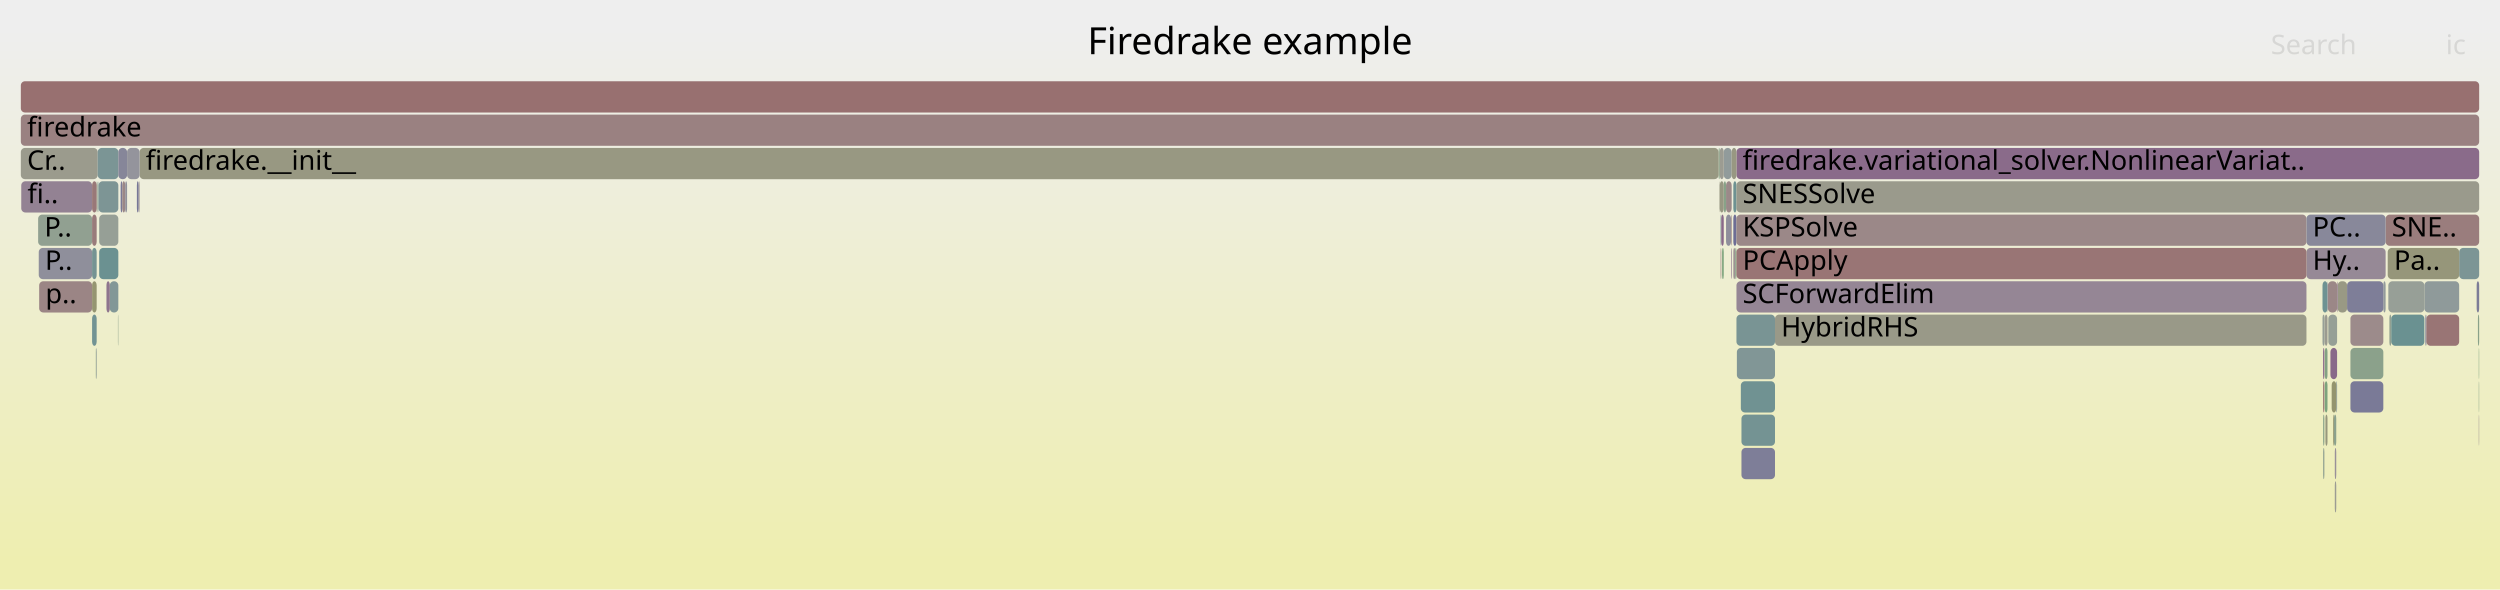
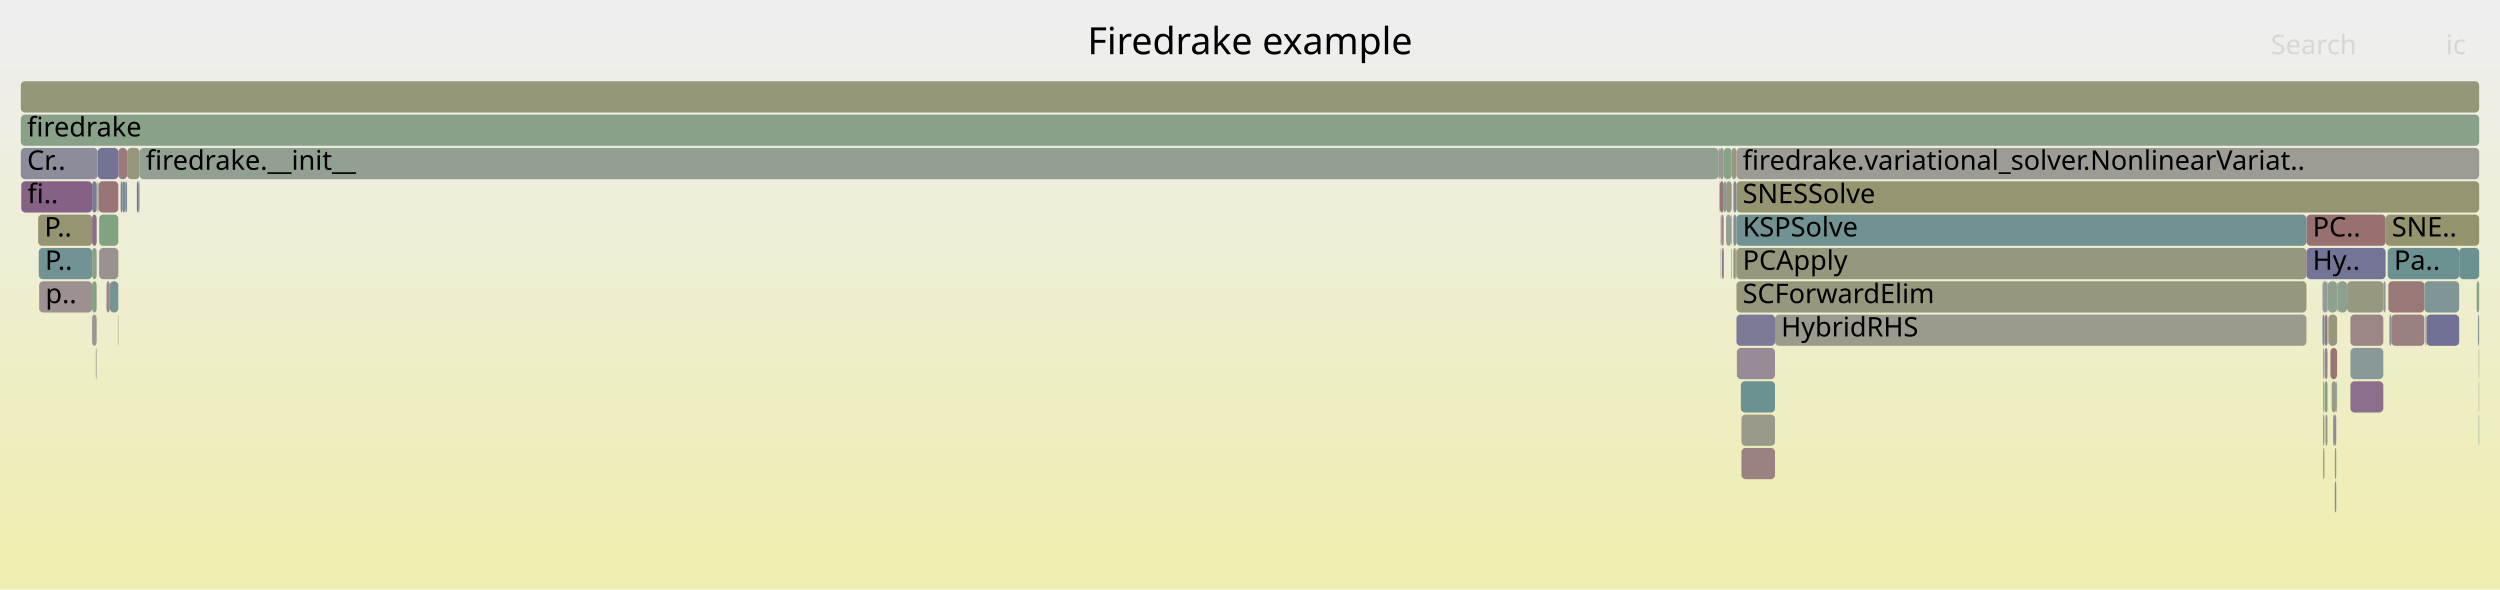
<svg xmlns="http://www.w3.org/2000/svg" version="1.1" width="1200" height="283" viewBox="0 0 1200 283">
  <defs>
    <linearGradient id="background" y1="0" y2="1" x1="0" x2="0">
      <stop stop-color="#eeeeee" offset="5%" />
      <stop stop-color="#eeeeb0" offset="95%" />
    </linearGradient>
  </defs>
  <style type="text/css">
	text { font-family:Verdana; font-size:13px; fill:rgb(0,0,0); }
	#search, #ignorecase { opacity:0.1; cursor:pointer; }
	#search:hover, #search.show, #ignorecase:hover, #ignorecase.show { opacity:1; }
	#subtitle { text-anchor:middle; font-color:rgb(160,160,160); }
	#title { text-anchor:middle; font-size:18px}
	#unzoom { cursor:pointer; }
	#frames &gt; *:hover { stroke:black; stroke-width:0.5; cursor:pointer; }
	.hide { display:none; }
	.parent { opacity:0.5; }
</style>
  <rect x="0.0" y="0" width="1200.0" height="283.0" fill="url(#background)" />
  <text id="title" x="600.00" y="26">Firedrake example</text>
  <text id="details" x="10.00" y="265"> </text>
  <text id="unzoom" x="10.00" y="26" class="hide">Reset Zoom</text>
  <text id="search" x="1090.00" y="26">Search</text>
  <text id="ignorecase" x="1174.00" y="26">ic</text>
  <text id="matched" x="1090.00" y="265"> </text>
  <g id="frames">
    <g>
-       <rect x="1117.6" y="151" width="4.2" height="15.0" fill="rgb(150.267,159.259,150.267)" rx="2" ry="2" />
+       <rect x="1119.9" y="199" width="0.4" height="15.0" fill="rgb(148.197,148.197,110.493)" rx="2" ry="2" />
+       <text x="1122.86" y="209.5" />
+     </g>
+     <g>
+       <rect x="18.6" y="119" width="25.6" height="15.0" fill="rgb(114.234,146.653,146.653)" rx="2" ry="2" />
+       <text x="21.61" y="129.5">P..</text>
+     </g>
+     <g>
+       <rect x="1189.8" y="167" width="0.2" height="15.0" fill="rgb(151.484,151.484,126.42)" rx="2" ry="2" />
+       <text x="1192.82" y="177.5" />
+     </g>
+     <g>
+       <rect x="1144.0" y="135" width="1.1" height="15.0" fill="rgb(141.664,153.765,153.765)" rx="2" ry="2" />
+       <text x="1146.98" y="145.5" />
+     </g>
+     <g>
+       <rect x="1116.2" y="199" width="1.0" height="15.0" fill="rgb(154.455,154.455,140.821)" rx="2" ry="2" />
+       <text x="1119.19" y="209.5" />
+     </g>
+     <g>
+       <rect x="1145.1" y="103" width="44.9" height="15.0" fill="rgb(148.066,148.066,109.86)" rx="2" ry="2" />
+       <text x="1148.06" y="113.5">SNE..</text>
+     </g>
+     <g>
+       <rect x="1146.9" y="151" width="0.9" height="15.0" fill="rgb(130.411,150.847,150.847)" rx="2" ry="2" />
+       <text x="1149.86" y="161.5" />
+     </g>
+     <g>
+       <rect x="44.2" y="119" width="2.2" height="15.0" fill="rgb(136.33,161.528,136.33)" rx="2" ry="2" />
+       <text x="47.17" y="129.5" />
+     </g>
+     <g>
+       <rect x="1126.6" y="135" width="17.4" height="15.0" fill="rgb(151.85,151.85,128.196)" rx="2" ry="2" />
+       <text x="1129.65" y="145.5" />
+     </g>
+     <g>
+       <rect x="1128.2" y="151" width="15.8" height="15.0" fill="rgb(154.792,133.402,133.402)" rx="2" ry="2" />
+       <text x="1131.16" y="161.5" />
+     </g>
+     <g>
+       <rect x="825.5" y="87" width="1.9" height="15.0" fill="rgb(152.756,117.797,117.797)" rx="2" ry="2" />
+       <text x="828.48" y="97.5" />
+     </g>
+     <g>
+       <rect x="833.5" y="151" width="18.5" height="15.0" fill="rgb(122.687,122.687,151.165)" rx="2" ry="2" />
+       <text x="836.46" y="161.5" />
+     </g>
+     <g>
+       <rect x="1115.7" y="151" width="0.2" height="15.0" fill="rgb(148.264,148.264,110.816)" rx="2" ry="2" />
+       <text x="1118.71" y="161.5" />
+     </g>
+     <g>
+       <rect x="1115.9" y="183" width="1.3" height="15.0" fill="rgb(130.951,162.403,130.951)" rx="2" ry="2" />
+       <text x="1118.90" y="193.5" />
+     </g>
+     <g>
+       <rect x="827.4" y="71" width="3.8" height="15.0" fill="rgb(135.83,161.609,135.83)" rx="2" ry="2" />
+       <text x="830.44" y="81.5" />
+     </g>
+     <g>
+       <rect x="824.9" y="71" width="0.6" height="15.0" fill="rgb(124.005,124.005,151.42)" rx="2" ry="2" />
+       <text x="827.90" y="81.5" />
+     </g>
+     <g>
+       <rect x="1115.9" y="167" width="1.3" height="15.0" fill="rgb(147.995,132.363,147.995)" rx="2" ry="2" />
+       <text x="1118.90" y="177.5" />
+     </g>
+     <g>
+       <rect x="52.7" y="135" width="4.1" height="15.0" fill="rgb(118.536,147.769,147.769)" rx="2" ry="2" />
+       <text x="55.66" y="145.5" />
+     </g>
+     <g>
+       <rect x="1120.7" y="215" width="0.7" height="15.0" fill="rgb(132.582,162.138,132.582)" rx="2" ry="2" />
+       <text x="1123.67" y="225.5" />
+     </g>
+     <g>
+       <rect x="825.5" y="71" width="1.9" height="15.0" fill="rgb(154.485,154.485,140.966)" rx="2" ry="2" />
+       <text x="828.48" y="81.5" />
+     </g>
+     <g>
+       <rect x="832.0" y="87" width="1.5" height="15.0" fill="rgb(135.36,135.36,153.618)" rx="2" ry="2" />
+       <text x="834.97" y="97.5" />
+     </g>
+     <g>
+       <rect x="828.5" y="103" width="2.4" height="15.0" fill="rgb(148.552,159.538,148.552)" rx="2" ry="2" />
+       <text x="831.54" y="113.5" />
+     </g>
+     <g>
+       <rect x="66.5" y="87" width="0.5" height="15.0" fill="rgb(143,143,155.097)" rx="2" ry="2" />
+       <text x="69.49" y="97.5" />
+     </g>
+     <g>
+       <rect x="10.0" y="55" width="1180.0" height="15.0" fill="rgb(136.702,161.467,136.702)" rx="2" ry="2" />
+       <text x="13.00" y="65.5">firedrake</text>
+     </g>
+     <g>
+       <rect x="828.5" y="87" width="2.7" height="15.0" fill="rgb(151.95,151.95,128.683)" rx="2" ry="2" />
+       <text x="831.54" y="97.5" />
+     </g>
+     <g>
+       <rect x="47.1" y="87" width="0.2" height="15.0" fill="rgb(155.24,155.24,144.624)" rx="2" ry="2" />
+       <text x="50.09" y="97.5" />
+     </g>
+     <g>
+       <rect x="827.4" y="87" width="1.1" height="15.0" fill="rgb(138.298,152.892,152.892)" rx="2" ry="2" />
+       <text x="830.44" y="97.5" />
+     </g>
+     <g>
+       <rect x="1117.2" y="135" width="0.2" height="15.0" fill="rgb(118.603,147.786,147.786)" rx="2" ry="2" />
+       <text x="1120.16" y="145.5" />
+     </g>
+     <g>
+       <rect x="44.2" y="151" width="2.2" height="15.0" fill="rgb(156.647,147.624,147.624)" rx="2" ry="2" />
+       <text x="47.17" y="161.5" />
+     </g>
+     <g>
+       <rect x="56.8" y="71" width="4.2" height="15.0" fill="rgb(153.142,120.752,120.752)" rx="2" ry="2" />
+       <text x="59.82" y="81.5" />
+     </g>
+     <g>
+       <rect x="832.0" y="103" width="1.5" height="15.0" fill="rgb(138.576,138.576,154.241)" rx="2" ry="2" />
+       <text x="834.97" y="113.5" />
+     </g>
+     <g>
+       <rect x="1120.3" y="199" width="1.1" height="15.0" fill="rgb(140.464,140.464,154.606)" rx="2" ry="2" />
+       <text x="1123.34" y="209.5" />
+     </g>
+     <g>
+       <rect x="1189.8" y="183" width="0.2" height="15.0" fill="rgb(150.096,159.287,150.096)" rx="2" ry="2" />
+       <text x="1192.82" y="193.5" />
+     </g>
+     <g>
+       <rect x="60.1" y="87" width="0.9" height="15.0" fill="rgb(137.013,137.013,153.938)" rx="2" ry="2" />
+       <text x="63.14" y="97.5" />
+     </g>
+     <g>
+       <rect x="832.0" y="119" width="0.9" height="15.0" fill="rgb(149.777,149.777,118.152)" rx="2" ry="2" />
+       <text x="834.97" y="129.5" />
+     </g>
+     <g>
+       <rect x="835.9" y="215" width="16.1" height="15.0" fill="rgb(154.402,130.417,130.417)" rx="2" ry="2" />
+       <text x="838.86" y="225.5" />
+     </g>
+     <g>
+       <rect x="47.3" y="87" width="9.5" height="15.0" fill="rgb(152.612,116.695,116.695)" rx="2" ry="2" />
+       <text x="50.31" y="97.5" />
+     </g>
+     <g>
+       <rect x="1121.4" y="183" width="0.4" height="15.0" fill="rgb(142.219,142.219,154.946)" rx="2" ry="2" />
+       <text x="1124.44" y="193.5" />
+     </g>
+     <g>
+       <rect x="1146.1" y="119" width="34.3" height="15.0" fill="rgb(107.71,144.962,144.962)" rx="2" ry="2" />
+       <text x="1149.11" y="129.5">Pa..</text>
+     </g>
+     <g>
+       <rect x="61.0" y="71" width="6.0" height="15.0" fill="rgb(151.41,151.41,126.063)" rx="2" ry="2" />
+       <text x="64.00" y="81.5" />
+     </g>
+     <g>
+       <rect x="826.2" y="103" width="1.2" height="15.0" fill="rgb(155.456,138.496,138.496)" rx="2" ry="2" />
+       <text x="829.23" y="113.5" />
+     </g>
+     <g>
+       <rect x="10.2" y="87" width="34.0" height="15.0" fill="rgb(134.165,96.922,134.165)" rx="2" ry="2" />
+       <text x="13.18" y="97.5">fi..</text>
+     </g>
+     <g>
+       <rect x="51.1" y="135" width="1.6" height="15.0" fill="rgb(154.983,134.87,134.87)" rx="2" ry="2" />
+       <text x="54.07" y="145.5" />
+     </g>
+     <g>
+       <rect x="1146.4" y="135" width="17.3" height="15.0" fill="rgb(153.083,120.303,120.303)" rx="2" ry="2" />
+       <text x="1149.43" y="145.5" />
+     </g>
+     <g>
+       <rect x="833.5" y="71" width="356.5" height="15.0" fill="rgb(155.907,155.907,147.859)" rx="2" ry="2" />
+       <text x="836.46" y="81.5">firedrake.variational_solver.NonlinearVariat..</text>
+     </g>
+     <g>
+       <rect x="1115.1" y="199" width="0.6" height="15.0" fill="rgb(149.484,149.484,116.728)" rx="2" ry="2" />
+       <text x="1118.14" y="209.5" />
+     </g>
+     <g>
+       <rect x="825.9" y="103" width="0.3" height="15.0" fill="rgb(156.497,146.479,146.479)" rx="2" ry="2" />
+       <text x="828.92" y="113.5" />
+     </g>
+     <g>
+       <rect x="10.0" y="39" width="1180.0" height="15.0" fill="rgb(150.345,150.345,120.902)" rx="2" ry="2" />
+       <text x="13.00" y="49.5" />
+     </g>
+     <g>
+       <rect x="1115.1" y="167" width="0.6" height="15.0" fill="rgb(141.852,153.813,153.813)" rx="2" ry="2" />
+       <text x="1118.14" y="177.5" />
+     </g>
+     <g>
+       <rect x="1189.8" y="199" width="0.2" height="15.0" fill="rgb(115.817,147.064,147.064)" rx="2" ry="2" />
+       <text x="1192.82" y="209.5" />
+     </g>
+     <g>
+       <rect x="833.5" y="135" width="273.6" height="15.0" fill="rgb(151.29,151.29,125.485)" rx="2" ry="2" />
+       <text x="836.46" y="145.5">SCForwardElim</text>
+     </g>
+     <g>
+       <rect x="1189.4" y="151" width="0.6" height="15.0" fill="rgb(134.581,151.928,151.928)" rx="2" ry="2" />
+       <text x="1192.36" y="161.5" />
+     </g>
+     <g>
+       <rect x="46.9" y="71" width="9.9" height="15.0" fill="rgb(115.007,115.007,149.679)" rx="2" ry="2" />
+       <text x="49.89" y="81.5" />
+     </g>
+     <g>
+       <rect x="1115.1" y="215" width="0.6" height="15.0" fill="rgb(149.519,149.519,116.9)" rx="2" ry="2" />
+       <text x="1118.14" y="225.5" />
+     </g>
+     <g>
+       <rect x="65.7" y="87" width="0.8" height="15.0" fill="rgb(111.484,111.484,148.997)" rx="2" ry="2" />
+       <text x="68.67" y="97.5" />
+     </g>
+     <g>
+       <rect x="832.9" y="119" width="0.6" height="15.0" fill="rgb(124.277,163.49,124.277)" rx="2" ry="2" />
+       <text x="835.88" y="129.5" />
+     </g>
+     <g>
+       <rect x="1147.8" y="151" width="15.9" height="15.0" fill="rgb(154.059,127.786,127.786)" rx="2" ry="2" />
+       <text x="1150.77" y="161.5" />
+     </g>
+     <g>
+       <rect x="1107.1" y="103" width="38.0" height="15.0" fill="rgb(152.043,112.329,112.329)" rx="2" ry="2" />
+       <text x="1110.07" y="113.5">PC..</text>
+     </g>
+     <g>
+       <rect x="1117.6" y="151" width="4.2" height="15.0" fill="rgb(151.035,151.035,124.245)" rx="2" ry="2" />
      <text x="1120.56" y="161.5" />
    </g>
    <g>
-       <rect x="1163.7" y="135" width="16.7" height="15.0" fill="rgb(143.074,154.13,154.13)" rx="2" ry="2" />
+       <rect x="1163.7" y="135" width="16.7" height="15.0" fill="rgb(128.016,150.226,150.226)" rx="2" ry="2" />
      <text x="1166.75" y="145.5" />
    </g>
    <g>
-       <rect x="57.9" y="87" width="0.8" height="15.0" fill="rgb(121.043,121.043,150.847)" rx="2" ry="2" />
+       <rect x="1118.6" y="167" width="3.2" height="15.0" fill="rgb(152.574,116.4,116.4)" rx="2" ry="2" />
+       <text x="1121.62" y="177.5" />
+     </g>
+     <g>
+       <rect x="833.7" y="167" width="18.3" height="15.0" fill="rgb(150.611,139.065,150.611)" rx="2" ry="2" />
+       <text x="836.67" y="177.5" />
+     </g>
+     <g>
+       <rect x="833.5" y="103" width="273.6" height="15.0" fill="rgb(111.831,146.03,146.03)" rx="2" ry="2" />
+       <text x="836.46" y="113.5">KSPSolve</text>
+     </g>
+     <g>
+       <rect x="1128.2" y="167" width="15.8" height="15.0" fill="rgb(137.286,152.63,152.63)" rx="2" ry="2" />
+       <text x="1131.16" y="177.5" />
+     </g>
+     <g>
+       <rect x="835.9" y="199" width="16.1" height="15.0" fill="rgb(153.925,153.925,138.253)" rx="2" ry="2" />
+       <text x="838.86" y="209.5" />
+     </g>
+     <g>
+       <rect x="835.6" y="183" width="16.4" height="15.0" fill="rgb(106.884,144.748,144.748)" rx="2" ry="2" />
+       <text x="838.63" y="193.5" />
+     </g>
+     <g>
+       <rect x="1115.9" y="151" width="1.3" height="15.0" fill="rgb(143.297,120.322,143.297)" rx="2" ry="2" />
+       <text x="1118.90" y="161.5" />
+     </g>
+     <g>
+       <rect x="47.6" y="103" width="9.2" height="15.0" fill="rgb(129.167,162.694,129.167)" rx="2" ry="2" />
+       <text x="50.57" y="113.5" />
+     </g>
+     <g>
+       <rect x="46.2" y="167" width="0.2" height="15.0" fill="rgb(155.687,140.264,140.264)" rx="2" ry="2" />
+       <text x="49.17" y="177.5" />
+     </g>
+     <g>
+       <rect x="1120.7" y="231" width="0.7" height="15.0" fill="rgb(118.507,147.761,147.761)" rx="2" ry="2" />
+       <text x="1123.67" y="241.5" />
+     </g>
+     <g>
+       <rect x="830.9" y="103" width="0.3" height="15.0" fill="rgb(148.959,148.959,114.186)" rx="2" ry="2" />
+       <text x="833.93" y="113.5" />
+     </g>
+     <g>
+       <rect x="56.6" y="151" width="0.2" height="15.0" fill="rgb(154.178,128.696,128.696)" rx="2" ry="2" />
+       <text x="59.63" y="161.5" />
+     </g>
+     <g>
+       <rect x="44.2" y="135" width="2.2" height="15.0" fill="rgb(129.879,162.578,129.879)" rx="2" ry="2" />
+       <text x="47.17" y="145.5" />
+     </g>
+     <g>
+       <rect x="1117.4" y="135" width="4.4" height="15.0" fill="rgb(142.248,160.564,142.248)" rx="2" ry="2" />
+       <text x="1120.37" y="145.5" />
+     </g>
+     <g>
+       <rect x="1115.1" y="183" width="0.6" height="15.0" fill="rgb(135.28,161.699,135.28)" rx="2" ry="2" />
+       <text x="1118.14" y="193.5" />
+     </g>
+     <g>
+       <rect x="833.5" y="119" width="273.6" height="15.0" fill="rgb(151.237,151.237,125.224)" rx="2" ry="2" />
+       <text x="836.46" y="129.5">PCApply</text>
+     </g>
+     <g>
+       <rect x="10.0" y="71" width="36.9" height="15.0" fill="rgb(140.216,140.216,154.558)" rx="2" ry="2" />
+       <text x="13.00" y="81.5">Cr..</text>
+     </g>
+     <g>
+       <rect x="852.0" y="151" width="255.1" height="15.0" fill="rgb(154.541,154.541,141.239)" rx="2" ry="2" />
+       <text x="854.96" y="161.5">HybridRHS</text>
+     </g>
+     <g>
+       <rect x="1164.7" y="151" width="15.7" height="15.0" fill="rgb(112.791,112.791,149.25)" rx="2" ry="2" />
+       <text x="1167.66" y="161.5" />
+     </g>
+     <g>
+       <rect x="1107.1" y="119" width="38.0" height="15.0" fill="rgb(115.592,115.592,149.792)" rx="2" ry="2" />
+       <text x="1110.07" y="129.5">Hy..</text>
+     </g>
+     <g>
+       <rect x="44.2" y="103" width="2.2" height="15.0" fill="rgb(139.043,109.423,139.043)" rx="2" ry="2" />
+       <text x="47.17" y="113.5" />
+     </g>
+     <g>
+       <rect x="825.3" y="87" width="0.2" height="15.0" fill="rgb(119.176,147.935,147.935)" rx="2" ry="2" />
+       <text x="828.30" y="97.5" />
+     </g>
+     <g>
+       <rect x="1114.8" y="151" width="0.9" height="15.0" fill="rgb(115.409,146.958,146.958)" rx="2" ry="2" />
+       <text x="1117.82" y="161.5" />
+     </g>
+     <g>
+       <rect x="1121.8" y="135" width="0.3" height="15.0" fill="rgb(147.61,147.61,107.649)" rx="2" ry="2" />
+       <text x="1124.78" y="145.5" />
+     </g>
+     <g>
+       <rect x="46.6" y="87" width="0.3" height="15.0" fill="rgb(145.658,160.009,145.658)" rx="2" ry="2" />
+       <text x="49.60" y="97.5" />
+     </g>
+     <g>
+       <rect x="44.2" y="87" width="2.2" height="15.0" fill="rgb(123.221,123.221,151.269)" rx="2" ry="2" />
+       <text x="47.17" y="97.5" />
+     </g>
+     <g>
+       <rect x="825.9" y="119" width="0.3" height="15.0" fill="rgb(142.873,154.078,154.078)" rx="2" ry="2" />
+       <text x="828.92" y="129.5" />
+     </g>
+     <g>
+       <rect x="18.8" y="135" width="25.4" height="15.0" fill="rgb(156.205,144.236,144.236)" rx="2" ry="2" />
+       <text x="21.81" y="145.5">p..</text>
+     </g>
+     <g>
+       <rect x="67.0" y="71" width="757.9" height="15.0" fill="rgb(144.997,160.117,144.997)" rx="2" ry="2" />
+       <text x="69.97" y="81.5">firedrake.__init__</text>
+     </g>
+     <g>
+       <rect x="46.4" y="87" width="0.2" height="15.0" fill="rgb(121.234,148.468,148.468)" rx="2" ry="2" />
+       <text x="49.38" y="97.5" />
+     </g>
+     <g>
+       <rect x="833.5" y="87" width="356.5" height="15.0" fill="rgb(148.647,148.647,112.674)" rx="2" ry="2" />
+       <text x="836.46" y="97.5">SNESSolve</text>
+     </g>
+     <g>
+       <rect x="18.3" y="103" width="25.9" height="15.0" fill="rgb(148.72,148.72,113.027)" rx="2" ry="2" />
+       <text x="21.32" y="113.5">P..</text>
+     </g>
+     <g>
+       <rect x="826.6" y="119" width="0.8" height="15.0" fill="rgb(136.724,103.48,136.724)" rx="2" ry="2" />
+       <text x="829.61" y="129.5" />
+     </g>
+     <g>
+       <rect x="830.9" y="119" width="0.3" height="15.0" fill="rgb(144.796,154.577,154.577)" rx="2" ry="2" />
+       <text x="833.93" y="129.5" />
+     </g>
+     <g>
+       <rect x="1114.8" y="135" width="2.4" height="15.0" fill="rgb(146.815,155.1,155.1)" rx="2" ry="2" />
+       <text x="1117.82" y="145.5" />
+     </g>
+     <g>
+       <rect x="58.7" y="87" width="1.4" height="15.0" fill="rgb(106.61,144.677,144.677)" rx="2" ry="2" />
+       <text x="61.72" y="97.5" />
+     </g>
+     <g>
+       <rect x="46.0" y="167" width="0.2" height="15.0" fill="rgb(156.768,148.552,148.552)" rx="2" ry="2" />
+       <text x="48.98" y="177.5" />
+     </g>
+     <g>
+       <rect x="1122.1" y="135" width="4.5" height="15.0" fill="rgb(141.989,160.606,141.989)" rx="2" ry="2" />
+       <text x="1125.12" y="145.5" />
+     </g>
+     <g>
+       <rect x="1180.4" y="119" width="9.6" height="15.0" fill="rgb(108.236,145.098,145.098)" rx="2" ry="2" />
+       <text x="1183.36" y="129.5" />
+     </g>
+     <g>
+       <rect x="47.6" y="119" width="9.2" height="15.0" fill="rgb(156.259,144.656,144.656)" rx="2" ry="2" />
+       <text x="50.57" y="129.5" />
+     </g>
+     <g>
+       <rect x="1128.2" y="183" width="15.8" height="15.0" fill="rgb(139.71,111.132,139.71)" rx="2" ry="2" />
+       <text x="1131.16" y="193.5" />
+     </g>
+     <g>
+       <rect x="831.2" y="71" width="2.3" height="15.0" fill="rgb(151.715,151.715,127.544)" rx="2" ry="2" />
+       <text x="834.16" y="81.5" />
+     </g>
+     <g>
+       <rect x="1119.2" y="183" width="2.2" height="15.0" fill="rgb(153.715,153.715,137.237)" rx="2" ry="2" />
+       <text x="1122.24" y="193.5" />
+     </g>
+     <g>
+       <rect x="1188.8" y="135" width="1.2" height="15.0" fill="rgb(134.711,161.791,134.711)" rx="2" ry="2" />
+       <text x="1191.81" y="145.5" />
+     </g>
+     <g>
+       <rect x="1164.2" y="151" width="0.5" height="15.0" fill="rgb(142.091,153.875,153.875)" rx="2" ry="2" />
+       <text x="1167.19" y="161.5" />
+     </g>
+     <g>
+       <rect x="57.9" y="87" width="0.8" height="15.0" fill="rgb(144.067,122.297,144.067)" rx="2" ry="2" />
      <text x="60.85" y="97.5" />
-     </g>
-     <g>
-       <rect x="18.3" y="103" width="25.9" height="15.0" fill="rgb(144.653,160.173,144.653)" rx="2" ry="2" />
-       <text x="21.32" y="113.5">P..</text>
-     </g>
-     <g>
-       <rect x="825.9" y="119" width="0.3" height="15.0" fill="rgb(154.051,127.728,127.728)" rx="2" ry="2" />
-       <text x="828.92" y="129.5" />
-     </g>
-     <g>
-       <rect x="828.5" y="87" width="2.7" height="15.0" fill="rgb(155.272,137.085,137.085)" rx="2" ry="2" />
-       <text x="831.54" y="97.5" />
-     </g>
-     <g>
-       <rect x="1114.8" y="135" width="2.4" height="15.0" fill="rgb(110.13,145.589,145.589)" rx="2" ry="2" />
-       <text x="1117.82" y="145.5" />
-     </g>
-     <g>
-       <rect x="10.0" y="71" width="36.9" height="15.0" fill="rgb(154.54,154.54,141.234)" rx="2" ry="2" />
-       <text x="13.00" y="81.5">Cr..</text>
-     </g>
-     <g>
-       <rect x="1144.0" y="135" width="1.1" height="15.0" fill="rgb(146.845,155.108,155.108)" rx="2" ry="2" />
-       <text x="1146.98" y="145.5" />
-     </g>
-     <g>
-       <rect x="1122.1" y="135" width="4.5" height="15.0" fill="rgb(152.707,152.707,132.35)" rx="2" ry="2" />
-       <text x="1125.12" y="145.5" />
-     </g>
-     <g>
-       <rect x="825.3" y="87" width="0.2" height="15.0" fill="rgb(153.684,153.684,137.083)" rx="2" ry="2" />
-       <text x="828.30" y="97.5" />
-     </g>
-     <g>
-       <rect x="1115.7" y="151" width="0.2" height="15.0" fill="rgb(149.647,159.36,149.647)" rx="2" ry="2" />
-       <text x="1118.71" y="161.5" />
-     </g>
-     <g>
-       <rect x="824.9" y="71" width="0.6" height="15.0" fill="rgb(133.656,161.963,133.656)" rx="2" ry="2" />
-       <text x="827.90" y="81.5" />
-     </g>
-     <g>
-       <rect x="1145.1" y="103" width="44.9" height="15.0" fill="rgb(153.678,124.864,124.864)" rx="2" ry="2" />
-       <text x="1148.06" y="113.5">SNE..</text>
-     </g>
-     <g>
-       <rect x="66.5" y="87" width="0.5" height="15.0" fill="rgb(156.399,145.728,145.728)" rx="2" ry="2" />
-       <text x="69.49" y="97.5" />
-     </g>
-     <g>
-       <rect x="1115.1" y="199" width="0.6" height="15.0" fill="rgb(136.562,161.49,136.562)" rx="2" ry="2" />
-       <text x="1118.14" y="209.5" />
-     </g>
-     <g>
-       <rect x="832.0" y="119" width="0.9" height="15.0" fill="rgb(156.584,147.141,147.141)" rx="2" ry="2" />
-       <text x="834.97" y="129.5" />
-     </g>
-     <g>
-       <rect x="852.0" y="151" width="255.1" height="15.0" fill="rgb(153.459,153.459,135.994)" rx="2" ry="2" />
-       <text x="854.96" y="161.5">HybridRHS</text>
-     </g>
-     <g>
-       <rect x="830.9" y="119" width="0.3" height="15.0" fill="rgb(142.013,117.033,142.013)" rx="2" ry="2" />
-       <text x="833.93" y="129.5" />
-     </g>
-     <g>
-       <rect x="1115.1" y="167" width="0.6" height="15.0" fill="rgb(133.935,96.333,133.935)" rx="2" ry="2" />
-       <text x="1118.14" y="177.5" />
-     </g>
-     <g>
-       <rect x="1126.6" y="135" width="17.4" height="15.0" fill="rgb(126.369,126.369,151.878)" rx="2" ry="2" />
-       <text x="1129.65" y="145.5" />
-     </g>
-     <g>
-       <rect x="52.7" y="135" width="4.1" height="15.0" fill="rgb(129.965,150.732,150.732)" rx="2" ry="2" />
-       <text x="55.66" y="145.5" />
-     </g>
-     <g>
-       <rect x="832.9" y="119" width="0.6" height="15.0" fill="rgb(131.856,162.256,131.856)" rx="2" ry="2" />
-       <text x="835.88" y="129.5" />
-     </g>
-     <g>
-       <rect x="44.2" y="135" width="2.2" height="15.0" fill="rgb(148.665,148.665,112.761)" rx="2" ry="2" />
-       <text x="47.17" y="145.5" />
-     </g>
-     <g>
-       <rect x="18.6" y="119" width="25.6" height="15.0" fill="rgb(143.445,143.445,155.183)" rx="2" ry="2" />
-       <text x="21.61" y="129.5">P..</text>
-     </g>
-     <g>
-       <rect x="1146.9" y="151" width="0.9" height="15.0" fill="rgb(146.113,159.935,146.113)" rx="2" ry="2" />
-       <text x="1149.86" y="161.5" />
-     </g>
-     <g>
-       <rect x="67.0" y="71" width="757.9" height="15.0" fill="rgb(152.276,152.276,130.261)" rx="2" ry="2" />
-       <text x="69.97" y="81.5">firedrake.__init__</text>
-     </g>
-     <g>
-       <rect x="1116.2" y="199" width="1.0" height="15.0" fill="rgb(151.221,151.221,125.147)" rx="2" ry="2" />
-       <text x="1119.19" y="209.5" />
-     </g>
-     <g>
-       <rect x="58.7" y="87" width="1.4" height="15.0" fill="rgb(154.974,134.803,134.803)" rx="2" ry="2" />
-       <text x="61.72" y="97.5" />
-     </g>
-     <g>
-       <rect x="46.4" y="87" width="0.2" height="15.0" fill="rgb(136.353,161.524,136.353)" rx="2" ry="2" />
-       <text x="49.38" y="97.5" />
-     </g>
-     <g>
-       <rect x="1118.6" y="167" width="3.2" height="15.0" fill="rgb(137.482,105.423,137.482)" rx="2" ry="2" />
-       <text x="1121.62" y="177.5" />
-     </g>
-     <g>
-       <rect x="825.9" y="103" width="0.3" height="15.0" fill="rgb(104.07,144.018,144.018)" rx="2" ry="2" />
-       <text x="828.92" y="113.5" />
-     </g>
-     <g>
-       <rect x="1114.8" y="151" width="0.9" height="15.0" fill="rgb(150.555,159.212,150.555)" rx="2" ry="2" />
-       <text x="1117.82" y="161.5" />
-     </g>
-     <g>
-       <rect x="10.0" y="55" width="1180.0" height="15.0" fill="rgb(154.202,128.882,128.882)" rx="2" ry="2" />
-       <text x="13.00" y="65.5">firedrake</text>
-     </g>
-     <g>
-       <rect x="46.6" y="87" width="0.3" height="15.0" fill="rgb(144.407,160.213,144.407)" rx="2" ry="2" />
-       <text x="49.60" y="97.5" />
-     </g>
-     <g>
-       <rect x="1128.2" y="151" width="15.8" height="15.0" fill="rgb(155.586,139.49,139.49)" rx="2" ry="2" />
-       <text x="1131.16" y="161.5" />
-     </g>
-     <g>
-       <rect x="47.1" y="87" width="0.2" height="15.0" fill="rgb(116.93,147.352,147.352)" rx="2" ry="2" />
-       <text x="50.09" y="97.5" />
-     </g>
-     <g>
-       <rect x="835.6" y="183" width="16.4" height="15.0" fill="rgb(111.576,145.964,145.964)" rx="2" ry="2" />
-       <text x="838.63" y="193.5" />
-     </g>
-     <g>
-       <rect x="827.4" y="71" width="3.8" height="15.0" fill="rgb(144.536,154.509,154.509)" rx="2" ry="2" />
-       <text x="830.44" y="81.5" />
-     </g>
-     <g>
-       <rect x="1115.1" y="183" width="0.6" height="15.0" fill="rgb(152.151,113.158,113.158)" rx="2" ry="2" />
-       <text x="1118.14" y="193.5" />
-     </g>
-     <g>
-       <rect x="1164.2" y="151" width="0.5" height="15.0" fill="rgb(112.588,112.588,149.211)" rx="2" ry="2" />
-       <text x="1167.19" y="161.5" />
-     </g>
-     <g>
-       <rect x="1180.4" y="119" width="9.6" height="15.0" fill="rgb(123.763,149.124,149.124)" rx="2" ry="2" />
-       <text x="1183.36" y="129.5" />
-     </g>
-     <g>
-       <rect x="1188.8" y="135" width="1.2" height="15.0" fill="rgb(123.664,123.664,151.354)" rx="2" ry="2" />
-       <text x="1191.81" y="145.5" />
-     </g>
-     <g>
-       <rect x="826.6" y="119" width="0.8" height="15.0" fill="rgb(125.385,163.309,125.385)" rx="2" ry="2" />
-       <text x="829.61" y="129.5" />
-     </g>
-     <g>
-       <rect x="833.5" y="135" width="273.6" height="15.0" fill="rgb(148.576,133.851,148.576)" rx="2" ry="2" />
-       <text x="836.46" y="145.5">SCForwardElim</text>
-     </g>
-     <g>
-       <rect x="1117.4" y="135" width="4.4" height="15.0" fill="rgb(155.048,135.371,135.371)" rx="2" ry="2" />
-       <text x="1120.37" y="145.5" />
-     </g>
-     <g>
-       <rect x="835.9" y="215" width="16.1" height="15.0" fill="rgb(126.333,126.333,151.871)" rx="2" ry="2" />
-       <text x="838.86" y="225.5" />
-     </g>
-     <g>
-       <rect x="832.0" y="87" width="1.5" height="15.0" fill="rgb(110.167,145.599,145.599)" rx="2" ry="2" />
-       <text x="834.97" y="97.5" />
-     </g>
-     <g>
-       <rect x="827.4" y="87" width="1.1" height="15.0" fill="rgb(136.387,161.518,136.387)" rx="2" ry="2" />
-       <text x="830.44" y="97.5" />
-     </g>
-     <g>
-       <rect x="46.9" y="71" width="9.9" height="15.0" fill="rgb(122.651,148.835,148.835)" rx="2" ry="2" />
-       <text x="49.89" y="81.5" />
-     </g>
-     <g>
-       <rect x="833.5" y="87" width="356.5" height="15.0" fill="rgb(154.326,154.326,140.195)" rx="2" ry="2" />
-       <text x="836.46" y="97.5">SNESSolve</text>
-     </g>
-     <g>
-       <rect x="825.5" y="87" width="1.9" height="15.0" fill="rgb(152.471,152.471,131.208)" rx="2" ry="2" />
-       <text x="828.48" y="97.5" />
-     </g>
-     <g>
-       <rect x="46.2" y="167" width="0.2" height="15.0" fill="rgb(119.426,119.426,150.534)" rx="2" ry="2" />
-       <text x="49.17" y="177.5" />
-     </g>
-     <g>
-       <rect x="830.9" y="103" width="0.3" height="15.0" fill="rgb(153.62,124.42,124.42)" rx="2" ry="2" />
-       <text x="833.93" y="113.5" />
-     </g>
-     <g>
-       <rect x="46.0" y="167" width="0.2" height="15.0" fill="rgb(129.162,162.695,129.162)" rx="2" ry="2" />
-       <text x="48.98" y="177.5" />
-     </g>
-     <g>
-       <rect x="1146.1" y="119" width="34.3" height="15.0" fill="rgb(150.47,150.47,121.51)" rx="2" ry="2" />
-       <text x="1149.11" y="129.5">Pa..</text>
-     </g>
-     <g>
-       <rect x="44.2" y="103" width="2.2" height="15.0" fill="rgb(153.384,122.607,122.607)" rx="2" ry="2" />
-       <text x="47.17" y="113.5" />
-     </g>
-     <g>
-       <rect x="44.2" y="119" width="2.2" height="15.0" fill="rgb(117.042,147.381,147.381)" rx="2" ry="2" />
-       <text x="47.17" y="129.5" />
-     </g>
-     <g>
-       <rect x="833.5" y="151" width="18.5" height="15.0" fill="rgb(120.879,148.376,148.376)" rx="2" ry="2" />
-       <text x="836.46" y="161.5" />
-     </g>
-     <g>
-       <rect x="1128.2" y="183" width="15.8" height="15.0" fill="rgb(122.032,122.032,151.038)" rx="2" ry="2" />
-       <text x="1131.16" y="193.5" />
-     </g>
-     <g>
-       <rect x="44.2" y="151" width="2.2" height="15.0" fill="rgb(114.233,146.653,146.653)" rx="2" ry="2" />
-       <text x="47.17" y="161.5" />
-     </g>
-     <g>
-       <rect x="1189.8" y="199" width="0.2" height="15.0" fill="rgb(156.306,145.014,145.014)" rx="2" ry="2" />
-       <text x="1192.82" y="209.5" />
-     </g>
-     <g>
-       <rect x="1128.2" y="167" width="15.8" height="15.0" fill="rgb(139.2,161.06,139.2)" rx="2" ry="2" />
-       <text x="1131.16" y="177.5" />
-     </g>
-     <g>
-       <rect x="51.1" y="135" width="1.6" height="15.0" fill="rgb(141.873,116.674,141.873)" rx="2" ry="2" />
-       <text x="54.07" y="145.5" />
-     </g>
-     <g>
-       <rect x="828.5" y="103" width="2.4" height="15.0" fill="rgb(143.1,143.1,155.116)" rx="2" ry="2" />
-       <text x="831.54" y="113.5" />
-     </g>
-     <g>
-       <rect x="1115.9" y="183" width="1.3" height="15.0" fill="rgb(124.501,163.453,124.501)" rx="2" ry="2" />
-       <text x="1118.90" y="193.5" />
-     </g>
-     <g>
-       <rect x="10.0" y="39" width="1180.0" height="15.0" fill="rgb(152.058,112.442,112.442)" rx="2" ry="2" />
-       <text x="13.00" y="49.5" />
-     </g>
-     <g>
-       <rect x="1164.7" y="151" width="15.7" height="15.0" fill="rgb(152.672,117.156,117.156)" rx="2" ry="2" />
-       <text x="1167.66" y="161.5" />
-     </g>
-     <g>
-       <rect x="1121.4" y="183" width="0.4" height="15.0" fill="rgb(135.688,152.215,152.215)" rx="2" ry="2" />
-       <text x="1124.44" y="193.5" />
-     </g>
-     <g>
-       <rect x="1120.3" y="199" width="1.1" height="15.0" fill="rgb(139.823,160.959,139.823)" rx="2" ry="2" />
-       <text x="1123.34" y="209.5" />
-     </g>
-     <g>
-       <rect x="1147.8" y="151" width="15.9" height="15.0" fill="rgb(106.384,144.618,144.618)" rx="2" ry="2" />
-       <text x="1150.77" y="161.5" />
-     </g>
-     <g>
-       <rect x="1119.9" y="199" width="0.4" height="15.0" fill="rgb(148.469,148.469,111.809)" rx="2" ry="2" />
-       <text x="1122.86" y="209.5" />
-     </g>
-     <g>
-       <rect x="833.5" y="71" width="356.5" height="15.0" fill="rgb(137.988,106.719,137.988)" rx="2" ry="2" />
-       <text x="836.46" y="81.5">firedrake.variational_solver.NonlinearVariat..</text>
-     </g>
-     <g>
-       <rect x="832.0" y="103" width="1.5" height="15.0" fill="rgb(109.704,109.704,148.652)" rx="2" ry="2" />
-       <text x="834.97" y="113.5" />
-     </g>
-     <g>
-       <rect x="1115.9" y="151" width="1.3" height="15.0" fill="rgb(155.085,155.085,143.875)" rx="2" ry="2" />
-       <text x="1118.90" y="161.5" />
-     </g>
-     <g>
-       <rect x="1120.7" y="215" width="0.7" height="15.0" fill="rgb(152.526,143.974,152.526)" rx="2" ry="2" />
-       <text x="1123.67" y="225.5" />
-     </g>
-     <g>
-       <rect x="65.7" y="87" width="0.8" height="15.0" fill="rgb(119.447,119.447,150.538)" rx="2" ry="2" />
-       <text x="68.67" y="97.5" />
-     </g>
-     <g>
-       <rect x="10.2" y="87" width="34.0" height="15.0" fill="rgb(147.237,130.42,147.237)" rx="2" ry="2" />
-       <text x="13.18" y="97.5">fi..</text>
-     </g>
-     <g>
-       <rect x="1107.1" y="119" width="38.0" height="15.0" fill="rgb(149.77,136.91,149.77)" rx="2" ry="2" />
-       <text x="1110.07" y="129.5">Hy..</text>
-     </g>
-     <g>
-       <rect x="825.5" y="71" width="1.9" height="15.0" fill="rgb(155.62,155.62,146.466)" rx="2" ry="2" />
-       <text x="828.48" y="81.5" />
-     </g>
-     <g>
-       <rect x="56.8" y="71" width="4.2" height="15.0" fill="rgb(134.209,134.209,153.395)" rx="2" ry="2" />
-       <text x="59.82" y="81.5" />
-     </g>
-     <g>
-       <rect x="1115.9" y="167" width="1.3" height="15.0" fill="rgb(130.594,162.462,130.594)" rx="2" ry="2" />
-       <text x="1118.90" y="177.5" />
-     </g>
-     <g>
-       <rect x="833.5" y="119" width="273.6" height="15.0" fill="rgb(152.684,117.243,117.243)" rx="2" ry="2" />
-       <text x="836.46" y="129.5">PCApply</text>
-     </g>
-     <g>
-       <rect x="835.9" y="199" width="16.1" height="15.0" fill="rgb(115.793,147.058,147.058)" rx="2" ry="2" />
-       <text x="838.86" y="209.5" />
-     </g>
-     <g>
-       <rect x="47.3" y="87" width="9.5" height="15.0" fill="rgb(124.768,149.384,149.384)" rx="2" ry="2" />
-       <text x="50.31" y="97.5" />
-     </g>
-     <g>
-       <rect x="1189.4" y="151" width="0.6" height="15.0" fill="rgb(136.734,161.462,136.734)" rx="2" ry="2" />
-       <text x="1192.36" y="161.5" />
-     </g>
-     <g>
-       <rect x="1119.2" y="183" width="2.2" height="15.0" fill="rgb(148.111,148.111,110.075)" rx="2" ry="2" />
-       <text x="1122.24" y="193.5" />
-     </g>
-     <g>
-       <rect x="833.5" y="103" width="273.6" height="15.0" fill="rgb(155.128,135.984,135.984)" rx="2" ry="2" />
-       <text x="836.46" y="113.5">KSPSolve</text>
-     </g>
-     <g>
-       <rect x="47.6" y="103" width="9.2" height="15.0" fill="rgb(149.964,159.308,149.964)" rx="2" ry="2" />
-       <text x="50.57" y="113.5" />
-     </g>
-     <g>
-       <rect x="1107.1" y="103" width="38.0" height="15.0" fill="rgb(136.048,136.048,153.751)" rx="2" ry="2" />
-       <text x="1110.07" y="113.5">PC..</text>
-     </g>
-     <g>
-       <rect x="1146.4" y="135" width="17.3" height="15.0" fill="rgb(150.763,159.178,150.763)" rx="2" ry="2" />
-       <text x="1149.43" y="145.5" />
-     </g>
-     <g>
-       <rect x="1121.8" y="135" width="0.3" height="15.0" fill="rgb(141.772,116.417,141.772)" rx="2" ry="2" />
-       <text x="1124.78" y="145.5" />
-     </g>
-     <g>
-       <rect x="826.2" y="103" width="1.2" height="15.0" fill="rgb(137.489,105.44,137.489)" rx="2" ry="2" />
-       <text x="829.23" y="113.5" />
-     </g>
-     <g>
-       <rect x="47.6" y="119" width="9.2" height="15.0" fill="rgb(107.448,144.894,144.894)" rx="2" ry="2" />
-       <text x="50.57" y="129.5" />
-     </g>
-     <g>
-       <rect x="1189.8" y="183" width="0.2" height="15.0" fill="rgb(136.296,161.533,136.296)" rx="2" ry="2" />
-       <text x="1192.82" y="193.5" />
-     </g>
-     <g>
-       <rect x="831.2" y="71" width="2.3" height="15.0" fill="rgb(152.318,152.318,130.462)" rx="2" ry="2" />
-       <text x="834.16" y="81.5" />
-     </g>
-     <g>
-       <rect x="1120.7" y="231" width="0.7" height="15.0" fill="rgb(155.832,155.832,147.496)" rx="2" ry="2" />
-       <text x="1123.67" y="241.5" />
-     </g>
-     <g>
-       <rect x="1115.1" y="215" width="0.6" height="15.0" fill="rgb(143.618,160.341,143.618)" rx="2" ry="2" />
-       <text x="1118.14" y="225.5" />
-     </g>
-     <g>
-       <rect x="56.6" y="151" width="0.2" height="15.0" fill="rgb(141.836,160.631,141.836)" rx="2" ry="2" />
-       <text x="59.63" y="161.5" />
-     </g>
-     <g>
-       <rect x="18.8" y="135" width="25.4" height="15.0" fill="rgb(154.729,132.926,132.926)" rx="2" ry="2" />
-       <text x="21.81" y="145.5">p..</text>
-     </g>
-     <g>
-       <rect x="1189.8" y="167" width="0.2" height="15.0" fill="rgb(125.571,163.279,125.571)" rx="2" ry="2" />
-       <text x="1192.82" y="177.5" />
-     </g>
-     <g>
-       <rect x="61.0" y="71" width="6.0" height="15.0" fill="rgb(147.55,147.55,155.977)" rx="2" ry="2" />
-       <text x="64.00" y="81.5" />
-     </g>
-     <g>
-       <rect x="44.2" y="87" width="2.2" height="15.0" fill="rgb(153.038,119.955,119.955)" rx="2" ry="2" />
-       <text x="47.17" y="97.5" />
-     </g>
-     <g>
-       <rect x="833.7" y="167" width="18.3" height="15.0" fill="rgb(128.642,150.389,150.389)" rx="2" ry="2" />
-       <text x="836.67" y="177.5" />
-     </g>
-     <g>
-       <rect x="60.1" y="87" width="0.9" height="15.0" fill="rgb(144.71,144.71,155.428)" rx="2" ry="2" />
-       <text x="63.14" y="97.5" />
-     </g>
-     <g>
-       <rect x="1117.2" y="135" width="0.2" height="15.0" fill="rgb(138.679,138.679,154.26)" rx="2" ry="2" />
-       <text x="1120.16" y="145.5" />
    </g>
  </g>
</svg>
